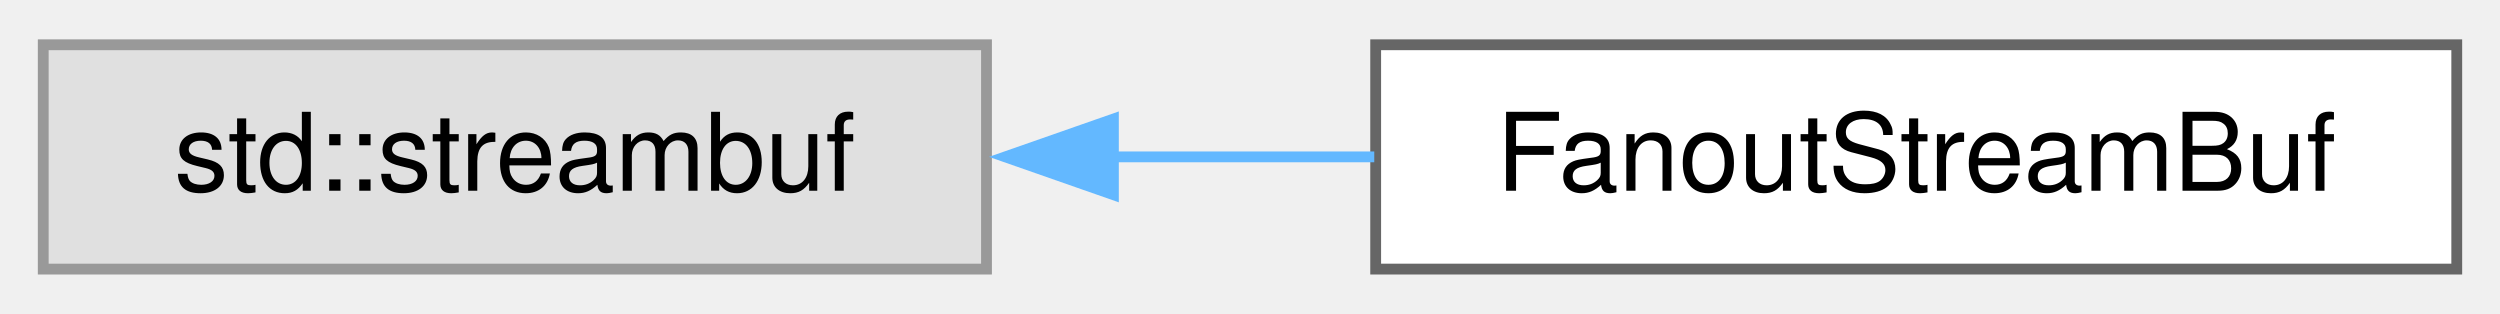
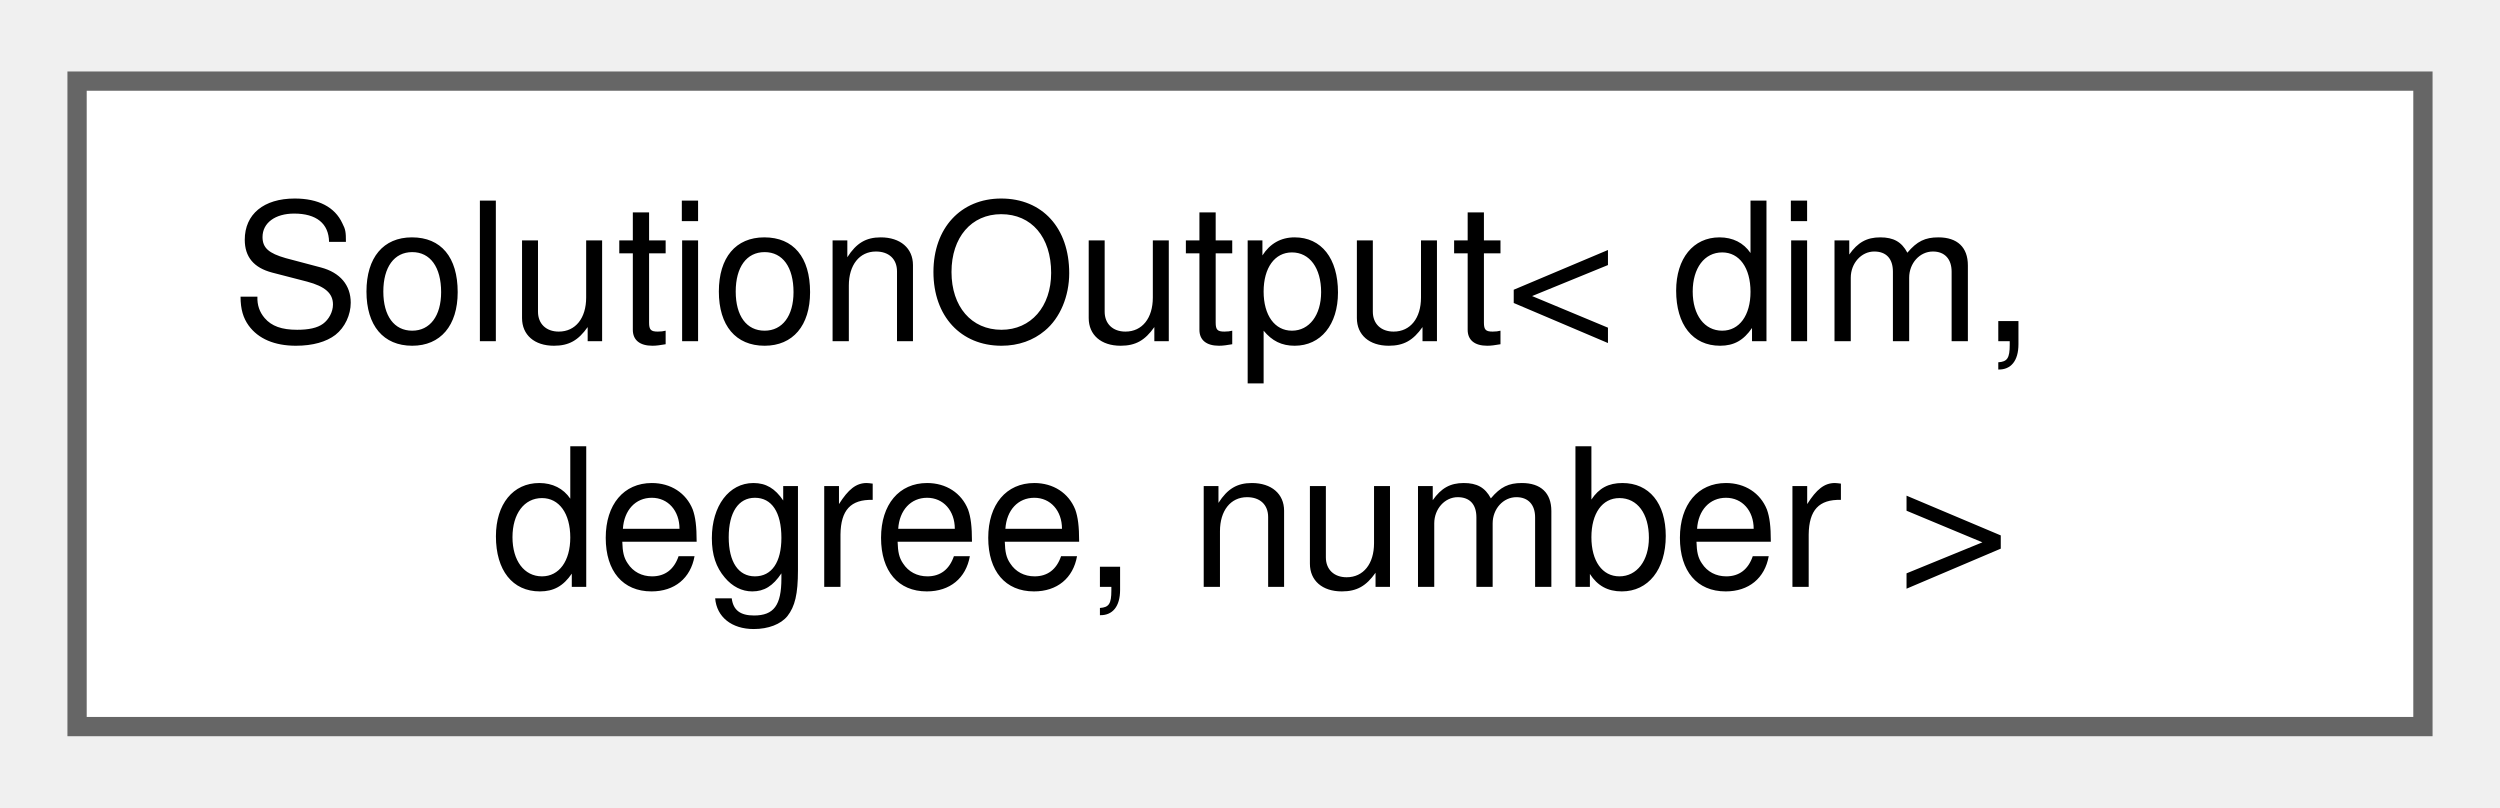
- <svg xmlns="http://www.w3.org/2000/svg" xmlns:xlink="http://www.w3.org/1999/xlink" width="231pt" height="29pt" viewBox="0.00 0.00 231.25 28.75">
-   <g id="graph0" class="graph" transform="scale(1 1) rotate(0) translate(4 24.75)">
+ <svg xmlns="http://www.w3.org/2000/svg" xmlns:xlink="http://www.w3.org/1999/xlink" width="130pt" height="42pt" viewBox="0.00 0.00 129.75 41.50">
+   <g id="graph0" class="graph" transform="scale(1 1) rotate(0) translate(4 37.5)">
    <g id="Node000000" class="node">
      <g id="a_Node000000">
-         <a xlink:title=" ">
-           <polygon fill="#e0e0e0" stroke="#999999" points="87.25,-20.75 0,-20.75 0,0 87.25,0 87.25,-20.75" />
-           <text text-anchor="middle" x="43.62" y="-7.25" font-family="Helvetica,sans-Serif" font-size="10.00">std::streambuf</text>
-         </a>
-       </g>
-     </g>
-     <g id="Node000001" class="node">
-       <g id="a_Node000001">
-         <a xlink:href="classFanoutStreamBuf.html" target="_top" xlink:title=" ">
-           <polygon fill="white" stroke="#666666" points="223.25,-20.75 123.25,-20.75 123.25,0 223.25,0 223.25,-20.75" />
-           <text text-anchor="middle" x="173.25" y="-7.25" font-family="Helvetica,sans-Serif" font-size="10.00">FanoutStreamBuf</text>
-         </a>
-       </g>
-     </g>
-     <g id="edge30_Node000000_Node000001" class="edge">
-       <g id="a_edge30_Node000000_Node000001">
-         <a xlink:title=" ">
-           <path fill="none" stroke="#63b8ff" d="M98.73,-10.38C106.82,-10.38 115.14,-10.38 123.12,-10.38" />
-           <polygon fill="#63b8ff" stroke="#63b8ff" points="98.99,-6.88 88.99,-10.38 98.99,-13.88 98.99,-6.88" />
+         <a xlink:href="classSolutionOutput.html" target="_top" xlink:title="Class that outputs a passed solution to vtu, vtk, or pvtu.">
+           <polygon fill="white" stroke="#666666" points="121.75,-33.5 0,-33.5 0,0 121.75,0 121.75,-33.5" />
+           <text text-anchor="start" x="8" y="-20" font-family="Helvetica,sans-Serif" font-size="10.00">SolutionOutput&lt; dim,</text>
+           <text text-anchor="middle" x="60.88" y="-7.25" font-family="Helvetica,sans-Serif" font-size="10.00"> degree, number &gt;</text>
        </a>
      </g>
    </g>
  </g>
</svg>
